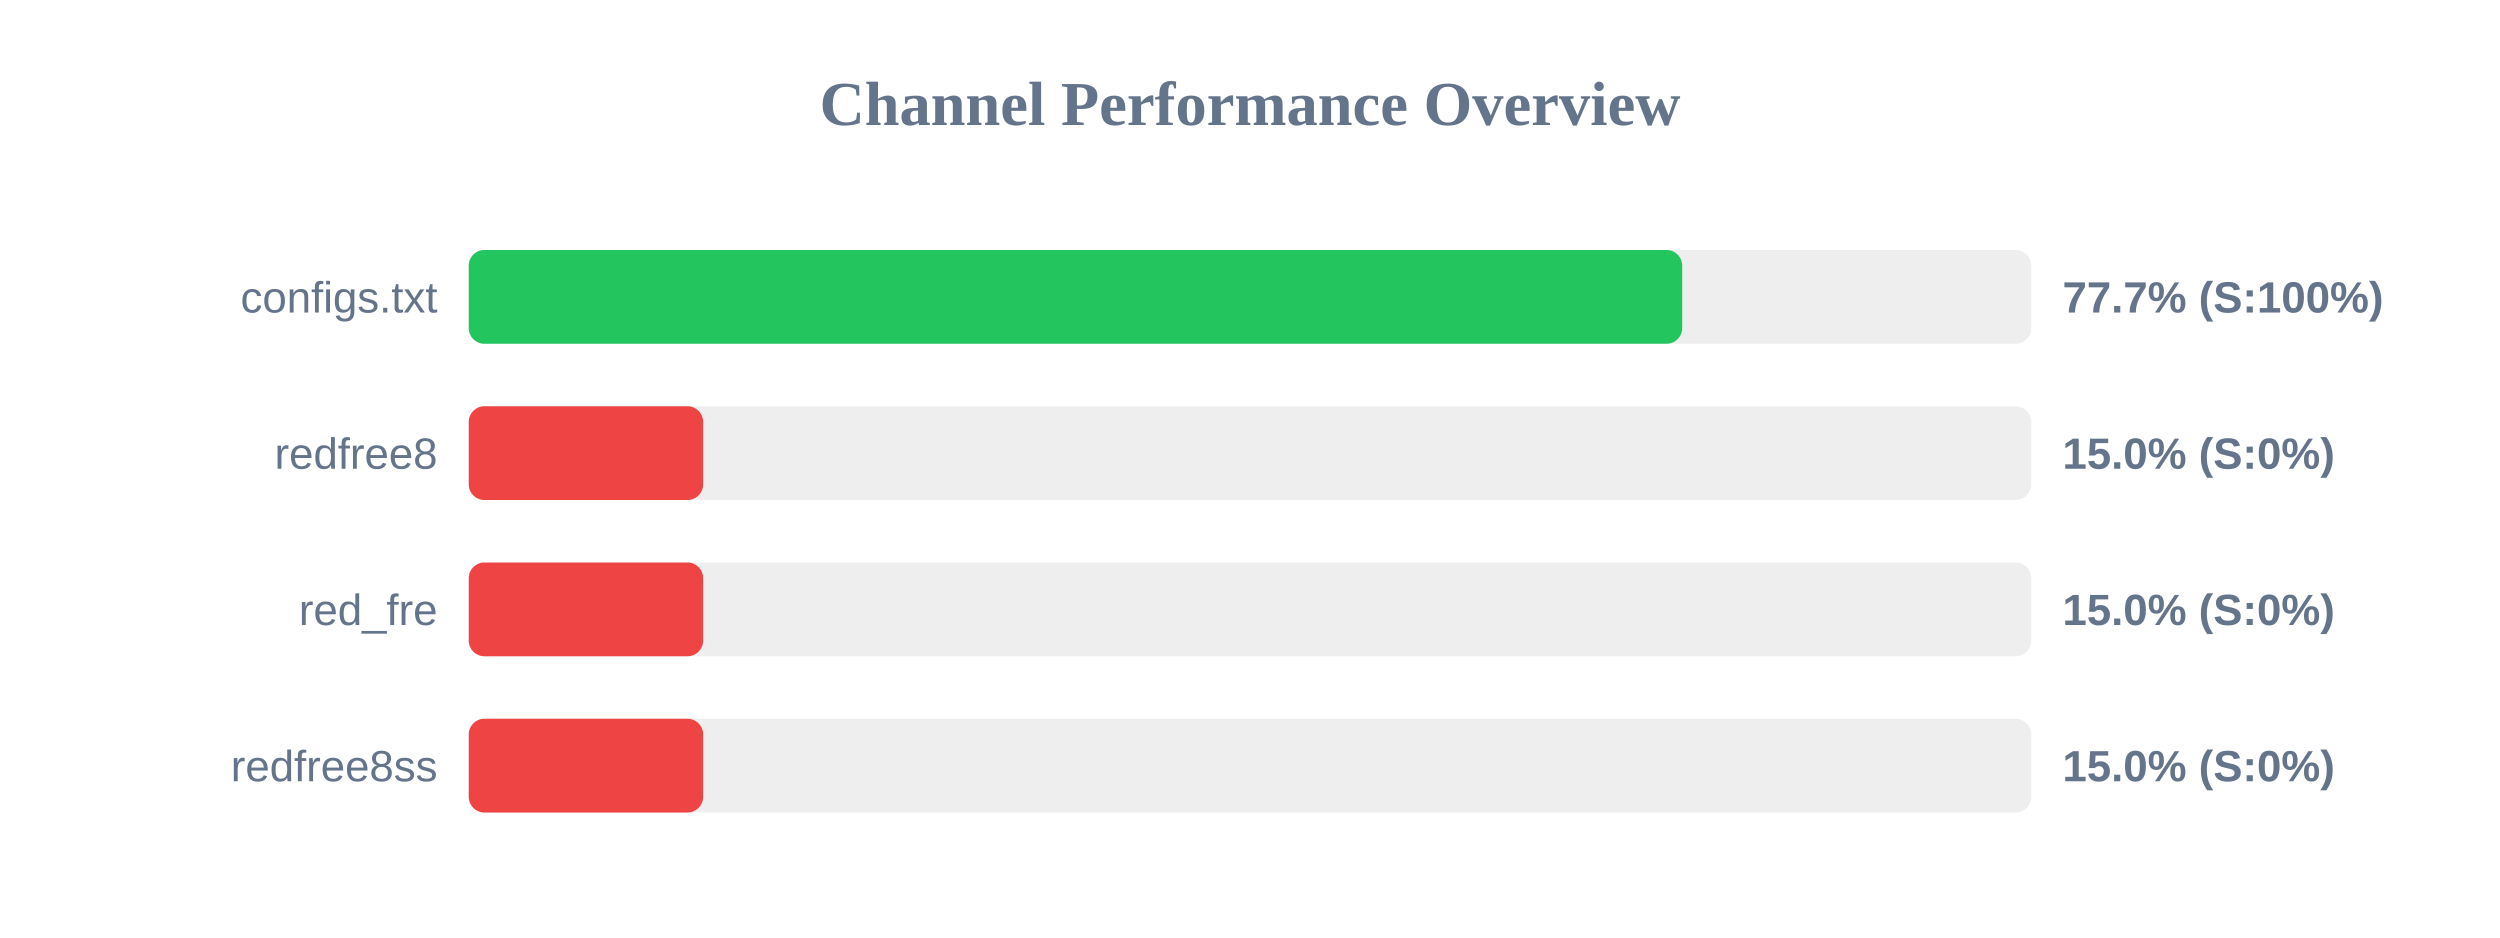
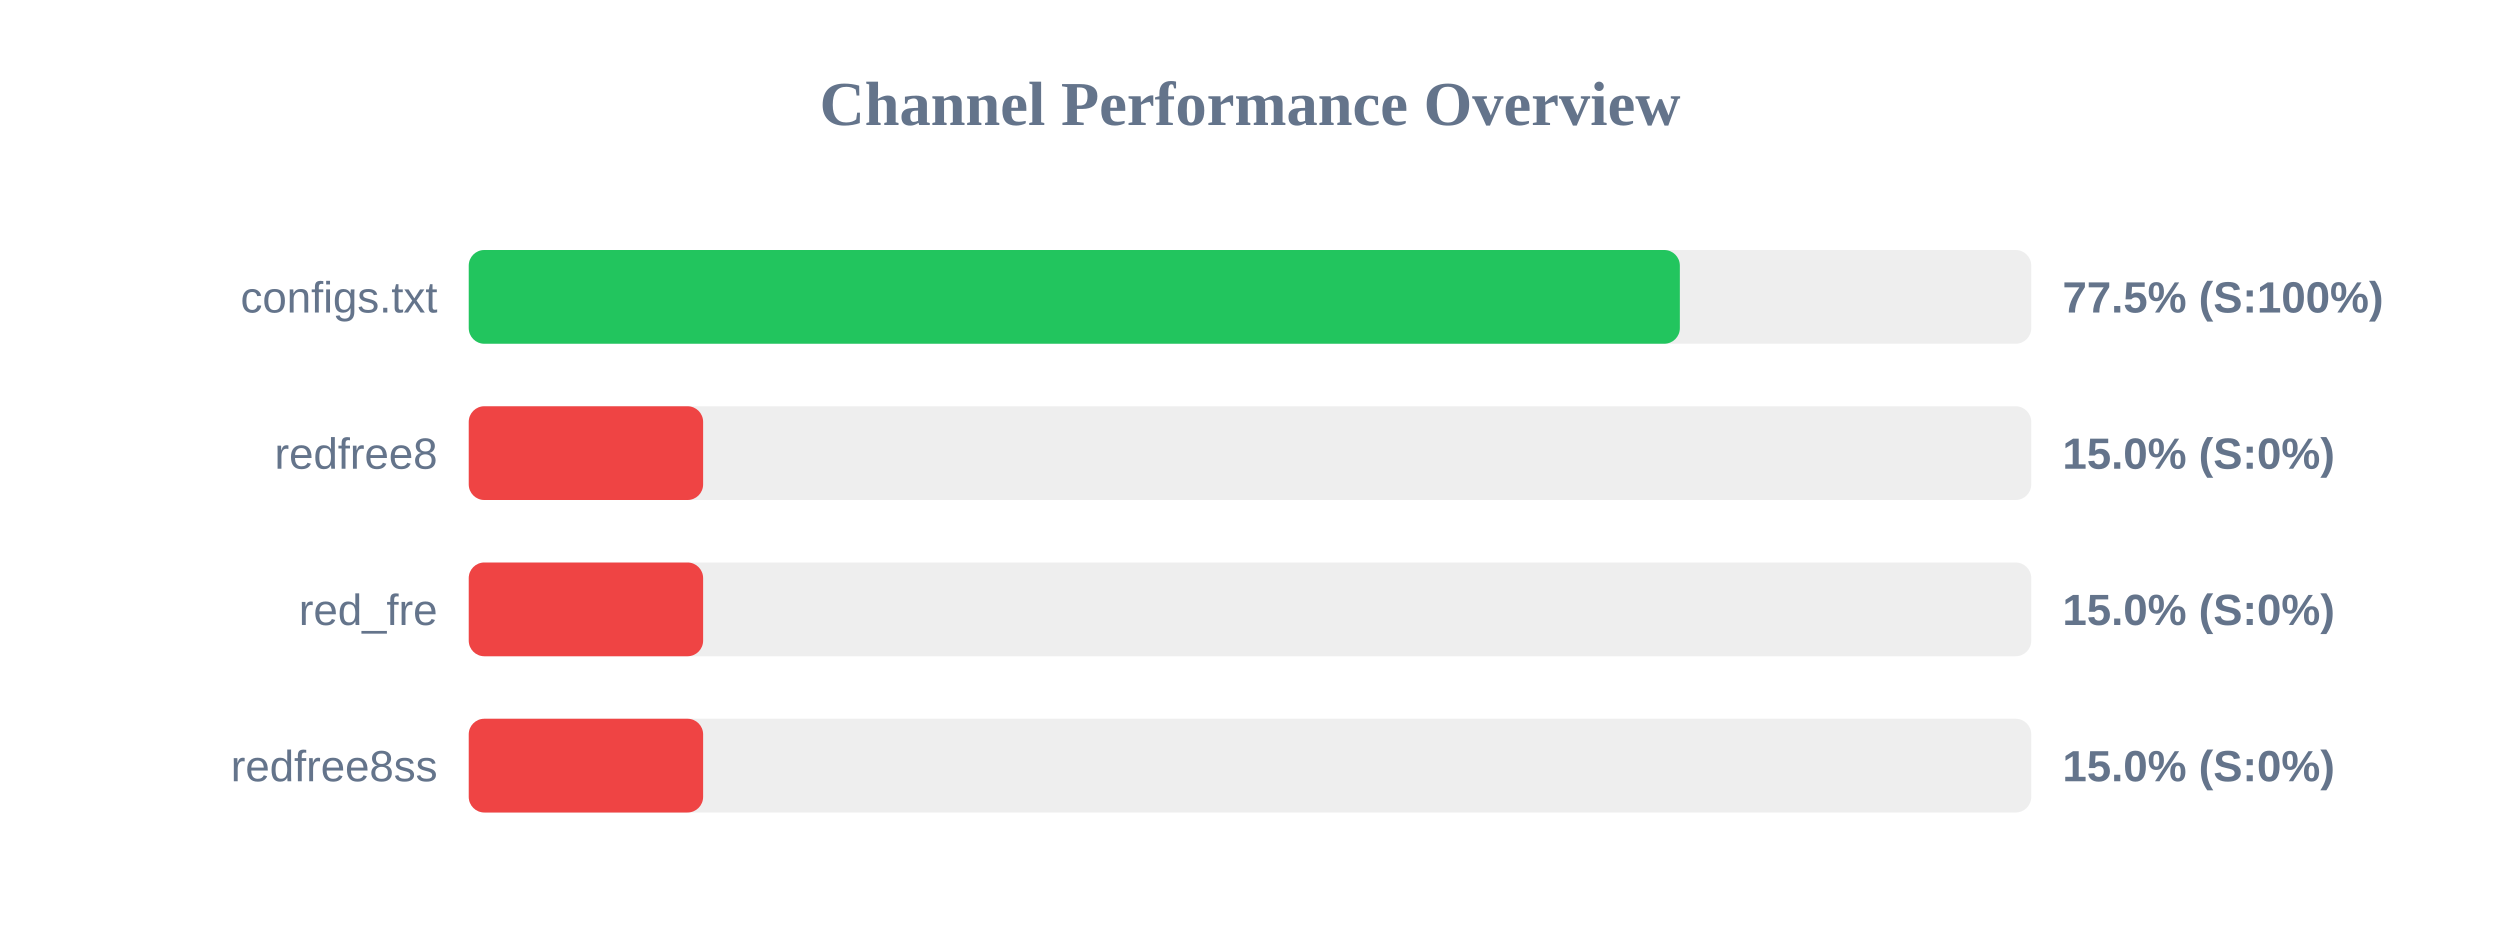
<svg xmlns="http://www.w3.org/2000/svg" width="800" height="300" version="1.1">
  <style>
        .row { font: 14px Arial; fill: #64748b; }
        .score { font: bold 14px Arial; fill: #64748b; }
    </style>
  <text x="400" y="40" text-anchor="middle" font-size="20px" font-weight="bold" fill="#64748b">Channel Performance Overview</text>
  <rect x="150" y="80" width="500" height="30" fill="#eee" rx="5" />
-   <rect x="150" y="80" width="388.3" height="30" fill="#22c55e" rx="5" />
+   <rect x="150" y="80" width="387.55" height="30" fill="#22c55e" rx="5" />
  <text x="140" y="100" text-anchor="end" class="row">configs.txt</text>
-   <text x="660" y="100" text-anchor="start" class="score">77.7% (S:100%)</text>
+   <text x="660" y="100" text-anchor="start" class="score">77.5% (S:100%)</text>
  <rect x="150" y="130" width="500" height="30" fill="#eee" rx="5" />
  <rect x="150" y="130" width="75.0" height="30" fill="#ef4444" rx="5" />
  <text x="140" y="150" text-anchor="end" class="row">redfree8</text>
  <text x="660" y="150" text-anchor="start" class="score">15.0% (S:0%)</text>
  <rect x="150" y="180" width="500" height="30" fill="#eee" rx="5" />
  <rect x="150" y="180" width="75.0" height="30" fill="#ef4444" rx="5" />
  <text x="140" y="200" text-anchor="end" class="row">red_fre</text>
  <text x="660" y="200" text-anchor="start" class="score">15.0% (S:0%)</text>
  <rect x="150" y="230" width="500" height="30" fill="#eee" rx="5" />
  <rect x="150" y="230" width="75.0" height="30" fill="#ef4444" rx="5" />
  <text x="140" y="250" text-anchor="end" class="row">redfree8ss</text>
  <text x="660" y="250" text-anchor="start" class="score">15.0% (S:0%)</text>
</svg>
